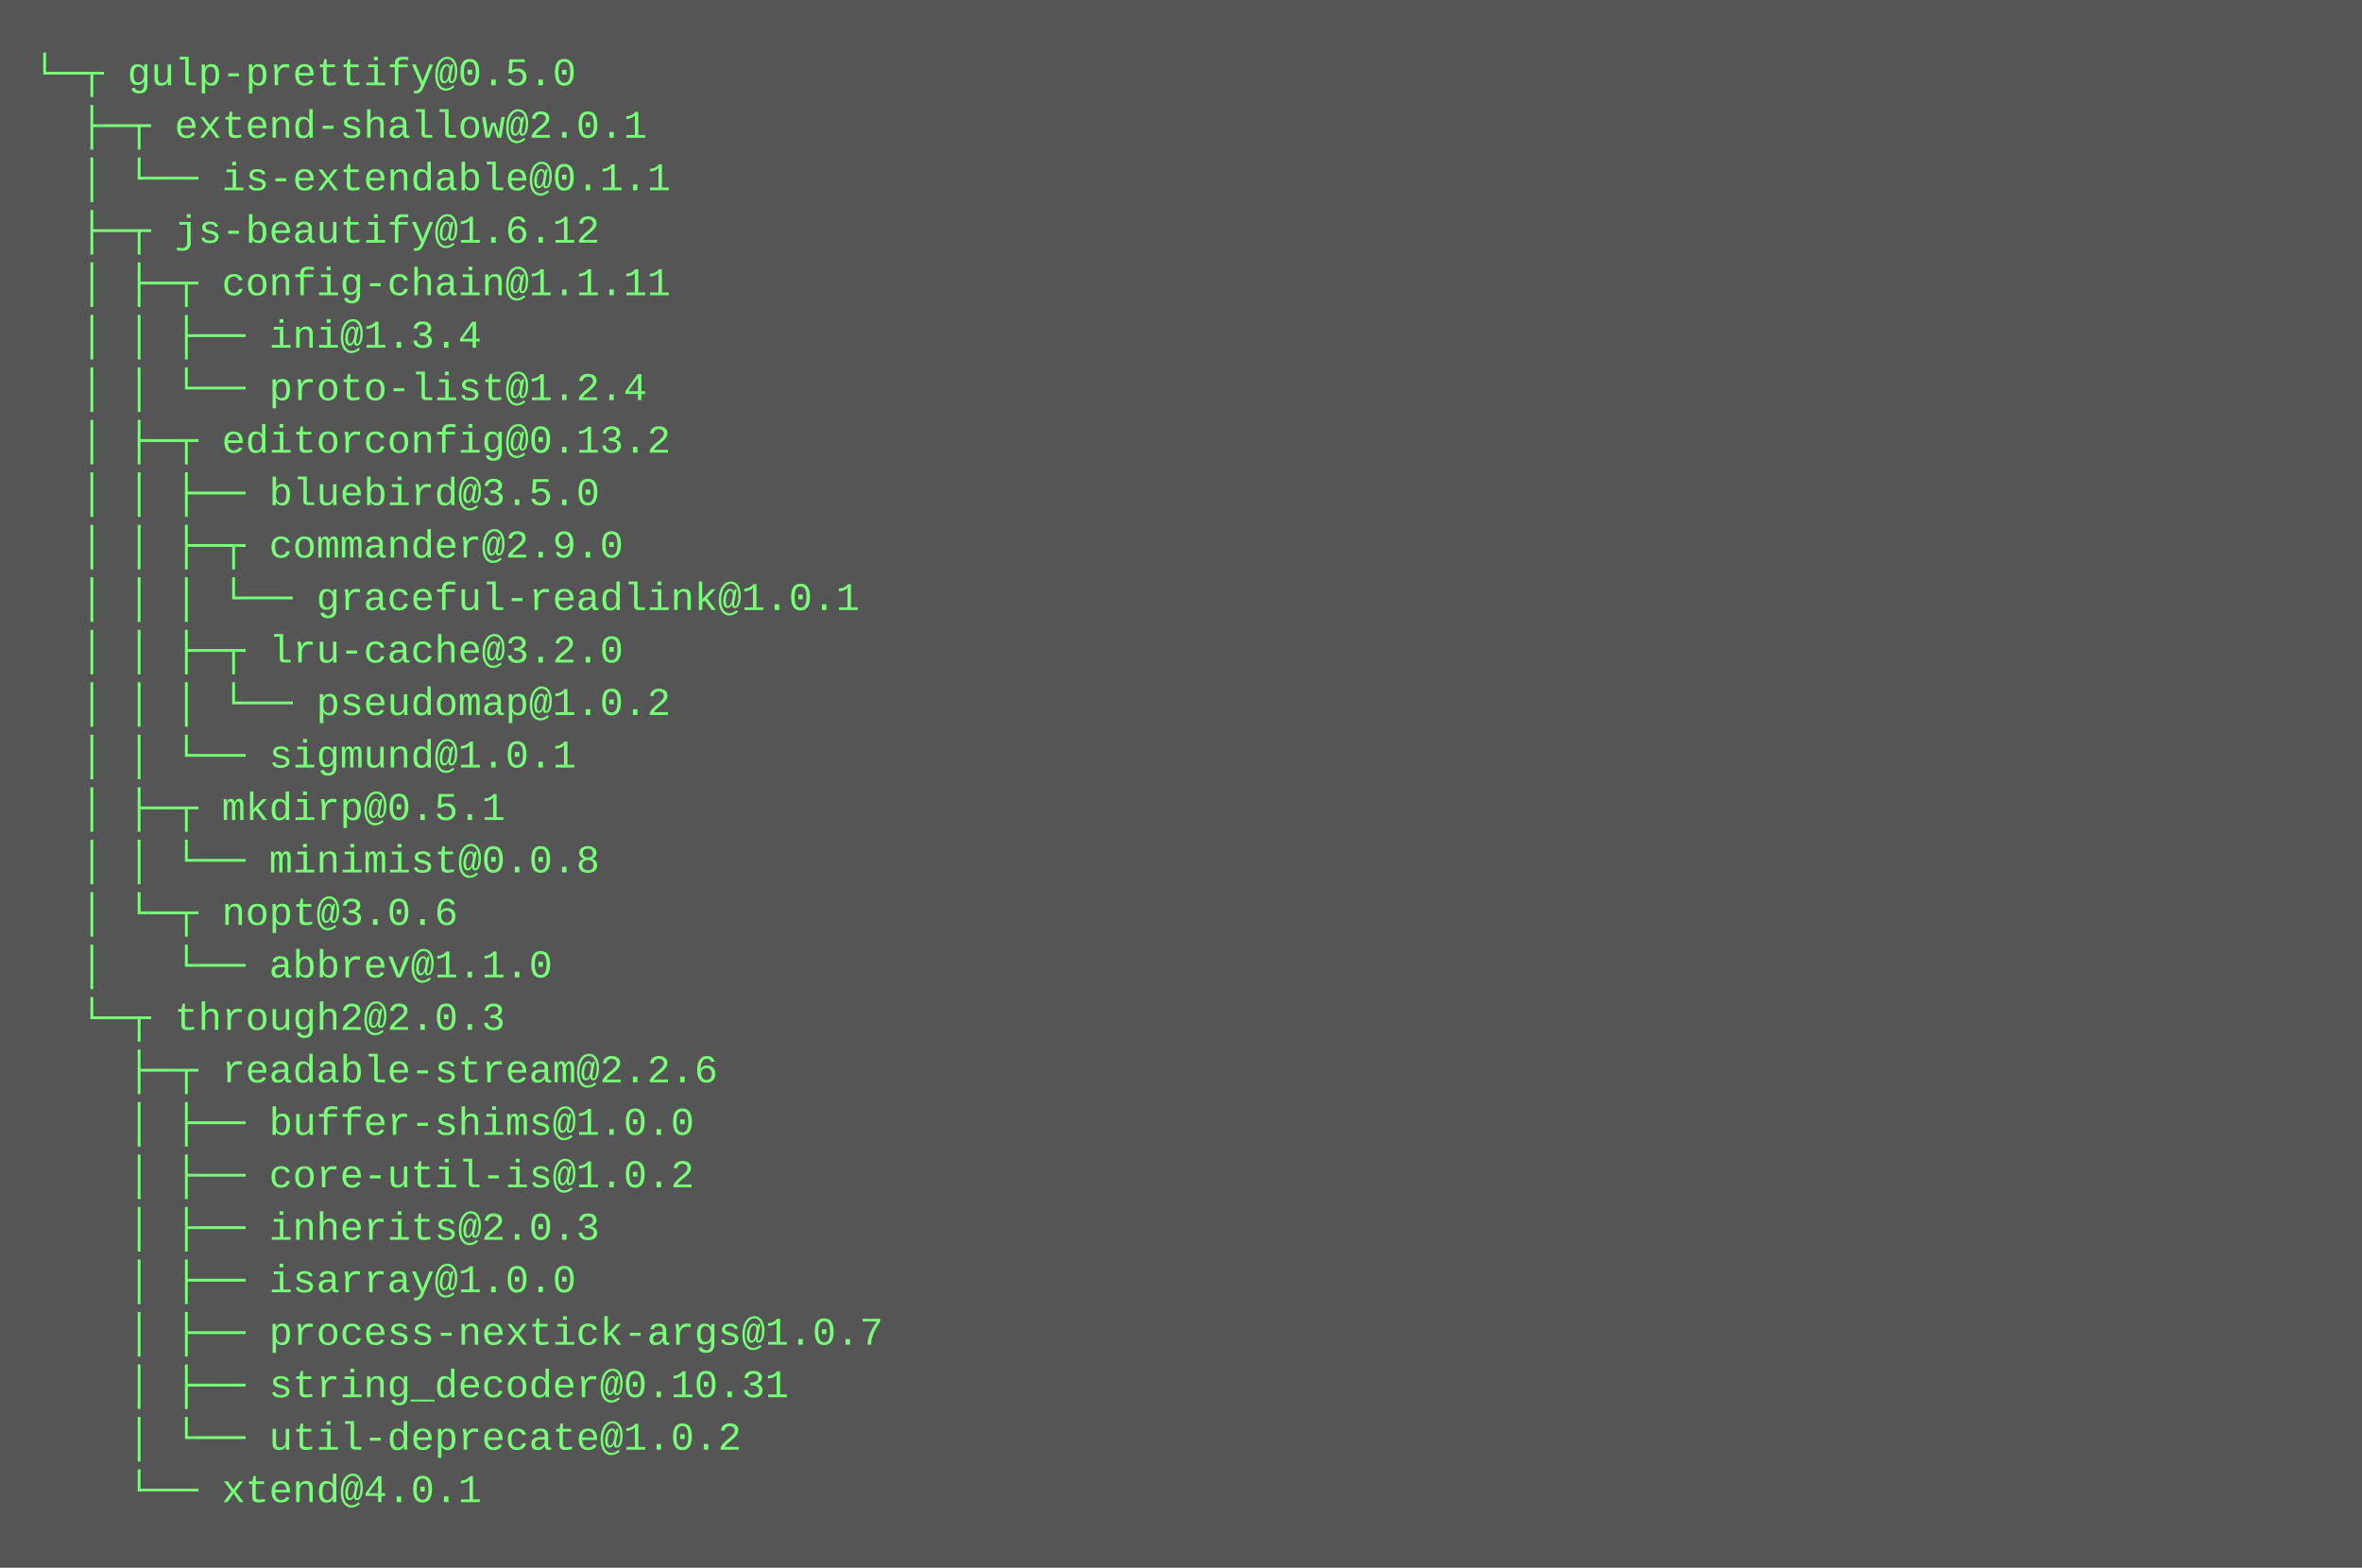
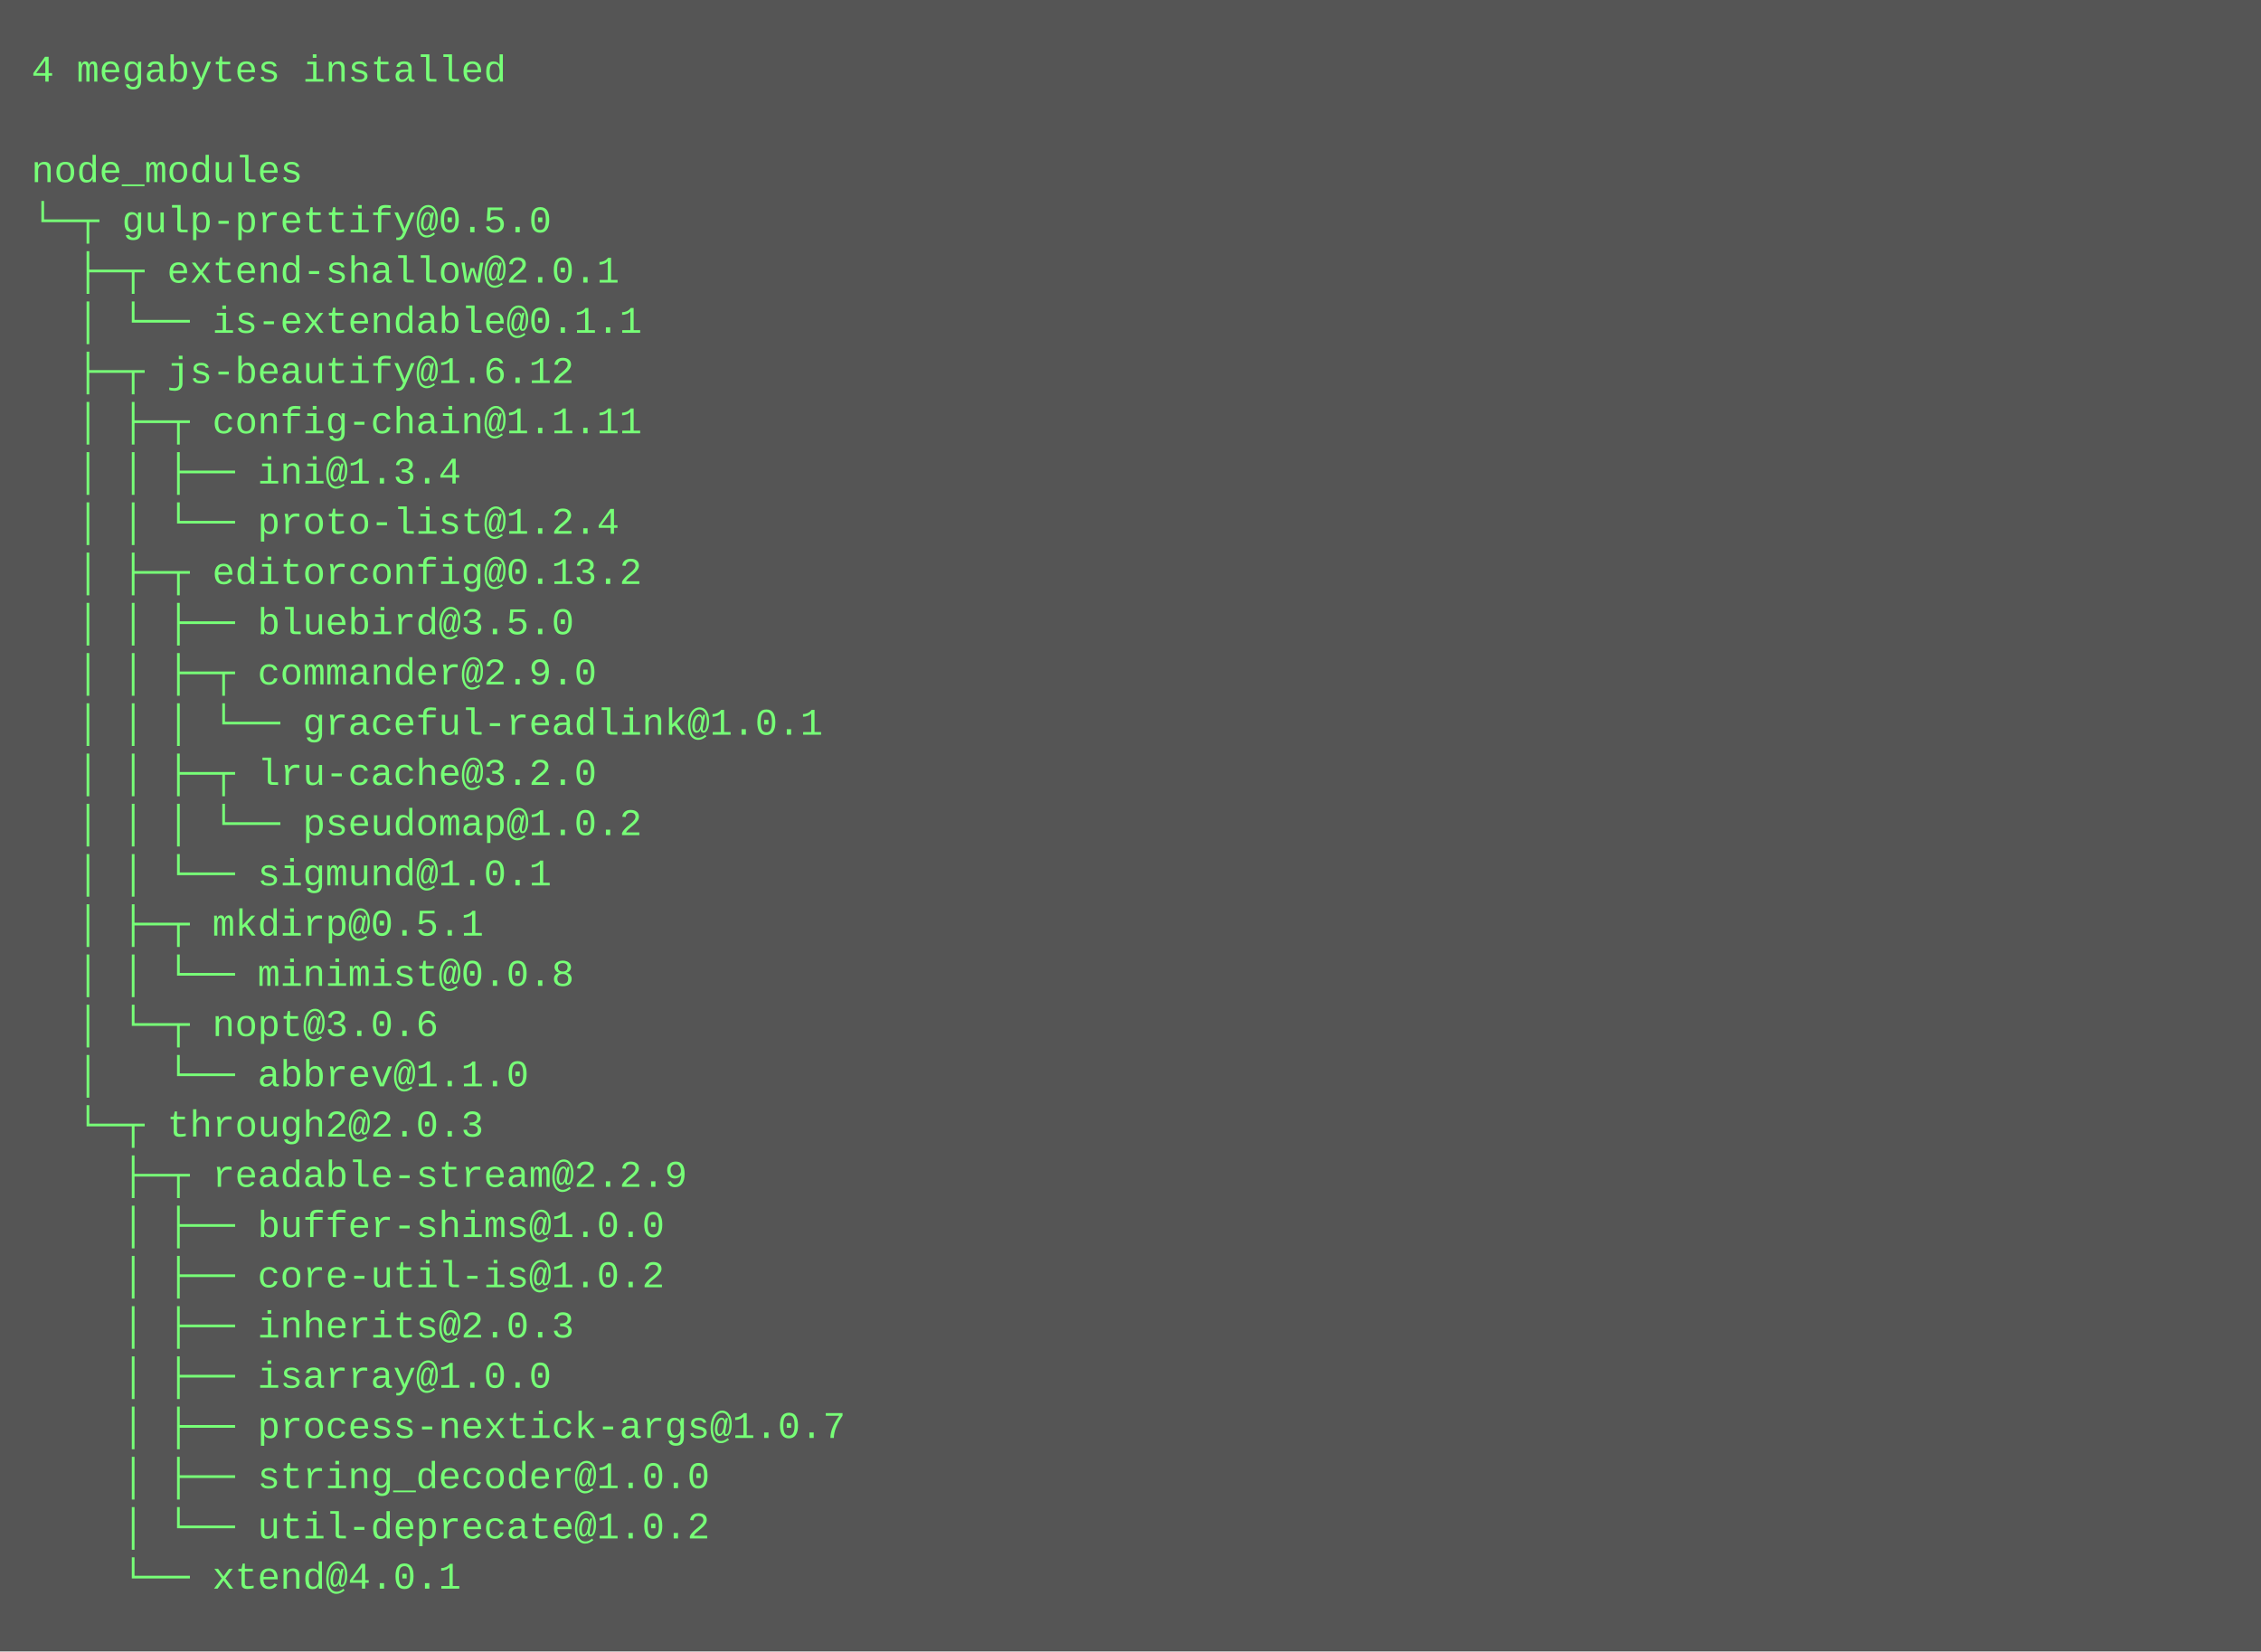
- <svg xmlns="http://www.w3.org/2000/svg" height="478" width="720">
-   <rect height="478" fill="#555" width="720" />
+ <svg xmlns="http://www.w3.org/2000/svg" height="526" width="720">
+   <rect height="526" fill="#555" width="720" />
  <text fill="#7f7" font-family="Courier New" font-size="12" xml:space="preserve">
-     <tspan x="10" y="26">└─┬ gulp-prettify@0.5.0 </tspan>
-     <tspan x="10" y="42">  ├─┬ extend-shallow@2.0.1 </tspan>
-     <tspan x="10" y="58">  │ └── is-extendable@0.1.1 </tspan>
-     <tspan x="10" y="74">  ├─┬ js-beautify@1.6.12 </tspan>
-     <tspan x="10" y="90">  │ ├─┬ config-chain@1.1.11 </tspan>
-     <tspan x="10" y="106">  │ │ ├── ini@1.3.4 </tspan>
-     <tspan x="10" y="122">  │ │ └── proto-list@1.2.4 </tspan>
-     <tspan x="10" y="138">  │ ├─┬ editorconfig@0.13.2 </tspan>
-     <tspan x="10" y="154">  │ │ ├── bluebird@3.5.0 </tspan>
-     <tspan x="10" y="170">  │ │ ├─┬ commander@2.9.0 </tspan>
-     <tspan x="10" y="186">  │ │ │ └── graceful-readlink@1.0.1 </tspan>
-     <tspan x="10" y="202">  │ │ ├─┬ lru-cache@3.2.0 </tspan>
-     <tspan x="10" y="218">  │ │ │ └── pseudomap@1.0.2 </tspan>
-     <tspan x="10" y="234">  │ │ └── sigmund@1.0.1 </tspan>
-     <tspan x="10" y="250">  │ ├─┬ mkdirp@0.5.1 </tspan>
-     <tspan x="10" y="266">  │ │ └── minimist@0.0.8 </tspan>
-     <tspan x="10" y="282">  │ └─┬ nopt@3.0.6 </tspan>
-     <tspan x="10" y="298">  │   └── abbrev@1.1.0 </tspan>
-     <tspan x="10" y="314">  └─┬ through2@2.0.3 </tspan>
-     <tspan x="10" y="330">    ├─┬ readable-stream@2.2.6 </tspan>
-     <tspan x="10" y="346">    │ ├── buffer-shims@1.0.0 </tspan>
-     <tspan x="10" y="362">    │ ├── core-util-is@1.0.2 </tspan>
-     <tspan x="10" y="378">    │ ├── inherits@2.0.3 </tspan>
-     <tspan x="10" y="394">    │ ├── isarray@1.0.0 </tspan>
-     <tspan x="10" y="410">    │ ├── process-nextick-args@1.0.7 </tspan>
-     <tspan x="10" y="426">    │ ├── string_decoder@0.10.31 </tspan>
-     <tspan x="10" y="442">    │ └── util-deprecate@1.0.2 </tspan>
-     <tspan x="10" y="458">    └── xtend@4.0.1</tspan>
+     <tspan x="10" y="26">4 megabytes installed</tspan>
+     <tspan x="10" y="42" />
+     <tspan x="10" y="58">node_modules</tspan>
+     <tspan x="10" y="74">└─┬ gulp-prettify@0.5.0 </tspan>
+     <tspan x="10" y="90">  ├─┬ extend-shallow@2.0.1 </tspan>
+     <tspan x="10" y="106">  │ └── is-extendable@0.1.1 </tspan>
+     <tspan x="10" y="122">  ├─┬ js-beautify@1.6.12 </tspan>
+     <tspan x="10" y="138">  │ ├─┬ config-chain@1.1.11 </tspan>
+     <tspan x="10" y="154">  │ │ ├── ini@1.3.4 </tspan>
+     <tspan x="10" y="170">  │ │ └── proto-list@1.2.4 </tspan>
+     <tspan x="10" y="186">  │ ├─┬ editorconfig@0.13.2 </tspan>
+     <tspan x="10" y="202">  │ │ ├── bluebird@3.5.0 </tspan>
+     <tspan x="10" y="218">  │ │ ├─┬ commander@2.9.0 </tspan>
+     <tspan x="10" y="234">  │ │ │ └── graceful-readlink@1.0.1 </tspan>
+     <tspan x="10" y="250">  │ │ ├─┬ lru-cache@3.2.0 </tspan>
+     <tspan x="10" y="266">  │ │ │ └── pseudomap@1.0.2 </tspan>
+     <tspan x="10" y="282">  │ │ └── sigmund@1.0.1 </tspan>
+     <tspan x="10" y="298">  │ ├─┬ mkdirp@0.5.1 </tspan>
+     <tspan x="10" y="314">  │ │ └── minimist@0.0.8 </tspan>
+     <tspan x="10" y="330">  │ └─┬ nopt@3.0.6 </tspan>
+     <tspan x="10" y="346">  │   └── abbrev@1.1.0 </tspan>
+     <tspan x="10" y="362">  └─┬ through2@2.0.3 </tspan>
+     <tspan x="10" y="378">    ├─┬ readable-stream@2.2.9 </tspan>
+     <tspan x="10" y="394">    │ ├── buffer-shims@1.0.0 </tspan>
+     <tspan x="10" y="410">    │ ├── core-util-is@1.0.2 </tspan>
+     <tspan x="10" y="426">    │ ├── inherits@2.0.3 </tspan>
+     <tspan x="10" y="442">    │ ├── isarray@1.0.0 </tspan>
+     <tspan x="10" y="458">    │ ├── process-nextick-args@1.0.7 </tspan>
+     <tspan x="10" y="474">    │ ├── string_decoder@1.0.0 </tspan>
+     <tspan x="10" y="490">    │ └── util-deprecate@1.0.2 </tspan>
+     <tspan x="10" y="506">    └── xtend@4.0.1</tspan>
  </text>
</svg>
